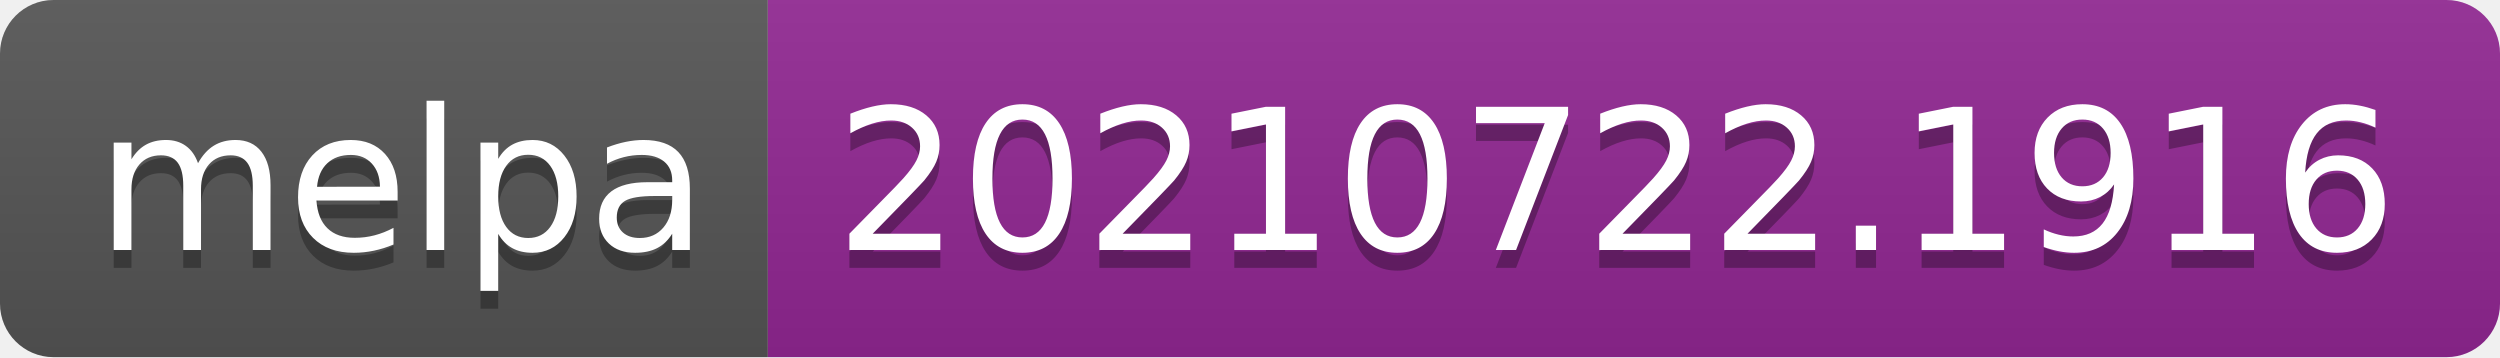
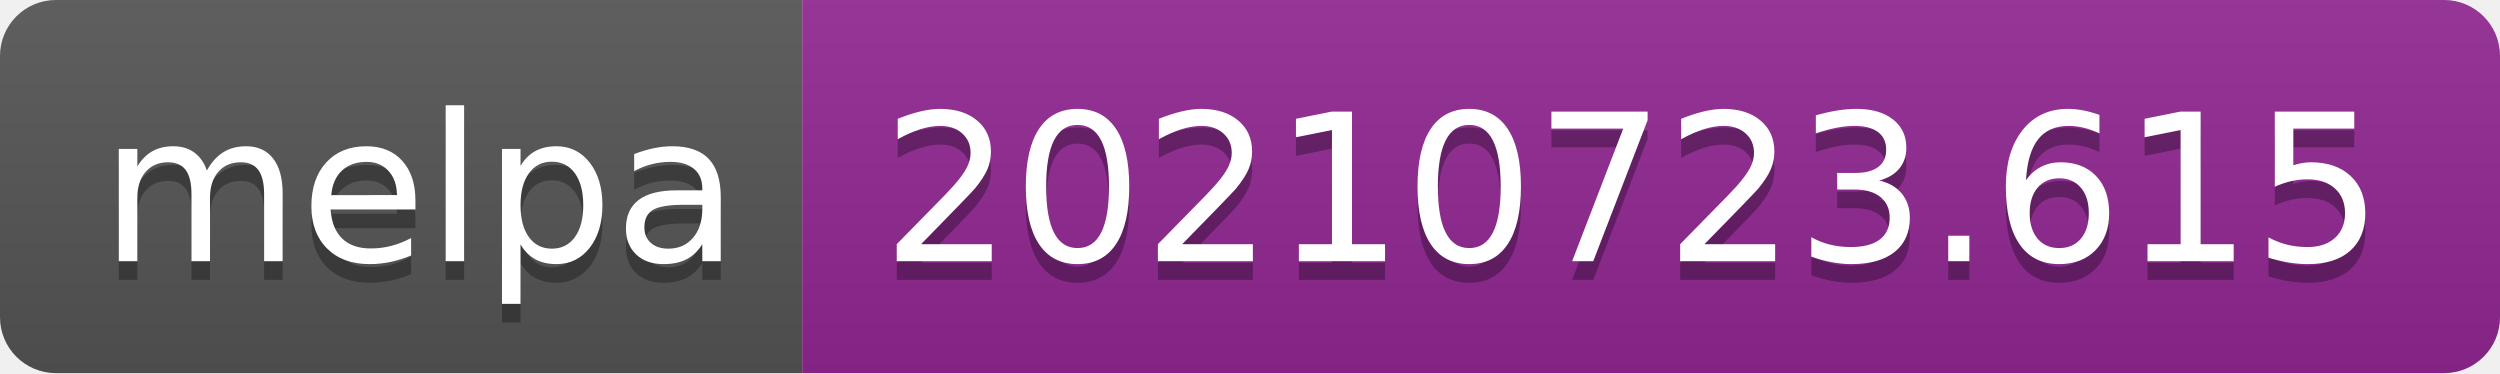
- <svg xmlns="http://www.w3.org/2000/svg" width="140" height="20" role="img" aria-label="melpa: 20210722.1916">
+ <svg xmlns="http://www.w3.org/2000/svg" width="134" height="20" role="img" aria-label="melpa: 20210723.615">
  <linearGradient id="s" x2="0" y2="100%">
    <stop offset="0" stop-color="#bbb" stop-opacity=".1" />
    <stop offset="1" stop-opacity=".1" />
  </linearGradient>
  <clipPath id="r">
-     <rect width="140" height="20" rx="3" fill="#fff" />
+     <rect width="134" height="20" rx="3" fill="#fff" />
  </clipPath>
  <g clip-path="url(#r)">
    <rect width="43" height="20" fill="#555" />
-     <rect x="43" width="97" height="20" fill="#922793" />
-     <rect width="140" height="20" fill="url(#s)" />
+     <rect x="43" width="91" height="20" fill="#922793" />
+     <rect width="134" height="20" fill="url(#s)" />
  </g>
  <g fill="#fff" text-anchor="middle" font-family="Verdana,Geneva,DejaVu Sans,sans-serif" text-rendering="geometricPrecision" font-size="110">
    <text aria-hidden="true" x="225" y="150" fill="#010101" fill-opacity=".3" transform="scale(.1)" textLength="330">melpa</text>
    <text x="225" y="140" transform="scale(.1)" fill="#fff" textLength="330">melpa</text>
-     <text aria-hidden="true" x="905" y="150" fill="#010101" fill-opacity=".3" transform="scale(.1)" textLength="870">20210722.1916</text>
-     <text x="905" y="140" transform="scale(.1)" fill="#fff" textLength="870">20210722.1916</text>
+     <text aria-hidden="true" x="875" y="150" fill="#010101" fill-opacity=".3" transform="scale(.1)" textLength="810">20210723.615</text>
+     <text x="875" y="140" transform="scale(.1)" fill="#fff" textLength="810">20210723.615</text>
  </g>
</svg>
